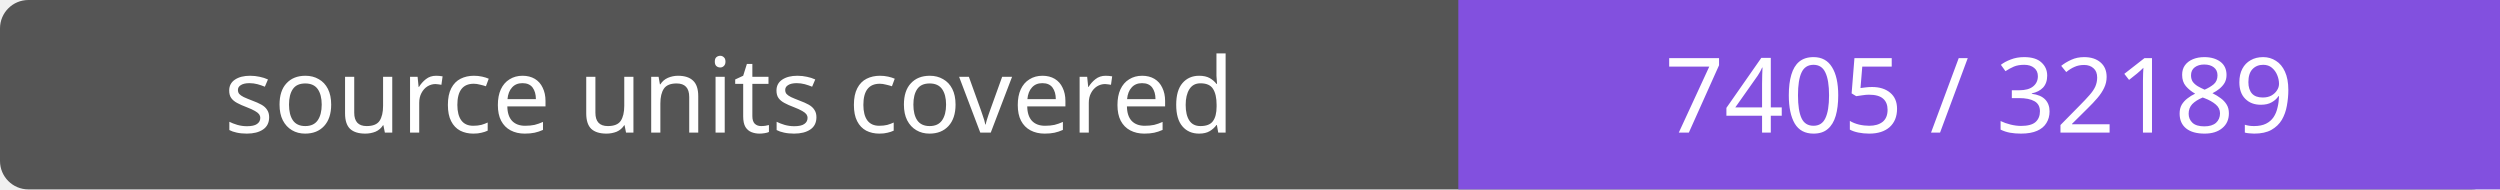
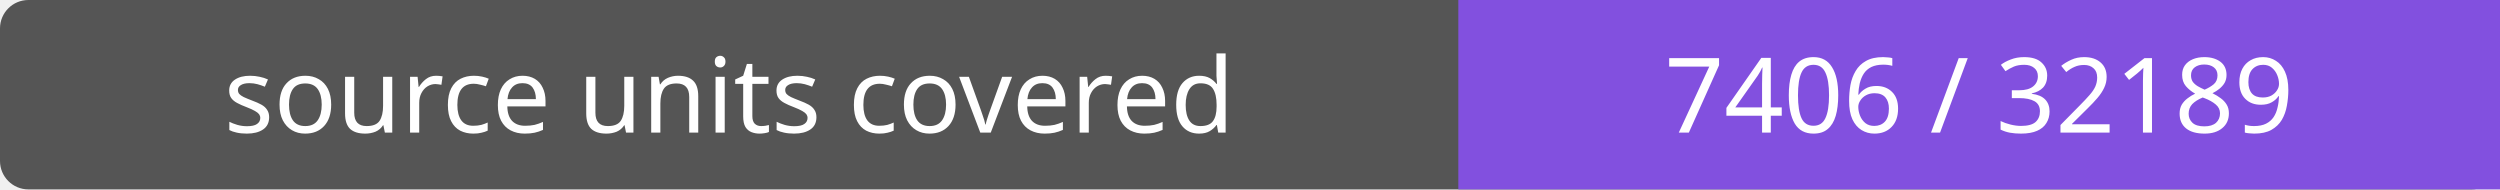
- <svg xmlns="http://www.w3.org/2000/svg" width="264" height="20" role="img" aria-label="source units covered: 7405 / 32189">
+ <svg xmlns="http://www.w3.org/2000/svg" width="264" height="20" role="img" aria-label="source units covered: 7406 / 32189">
  <rect width="264" height="20" rx="3" fill="#555" />
  <path fill="#8250df" d="M154 0h110v20H154z" />
  <g fill="#fff" text-anchor="middle" font-family="Verdana,sans-serif" font-size="11">
    <text x="77.0" y="14">source units covered</text>
-     <text x="209.0" y="14">7405 / 32189</text>
+     <text x="209.0" y="14">7406 / 32189</text>
  </g>
</svg>
